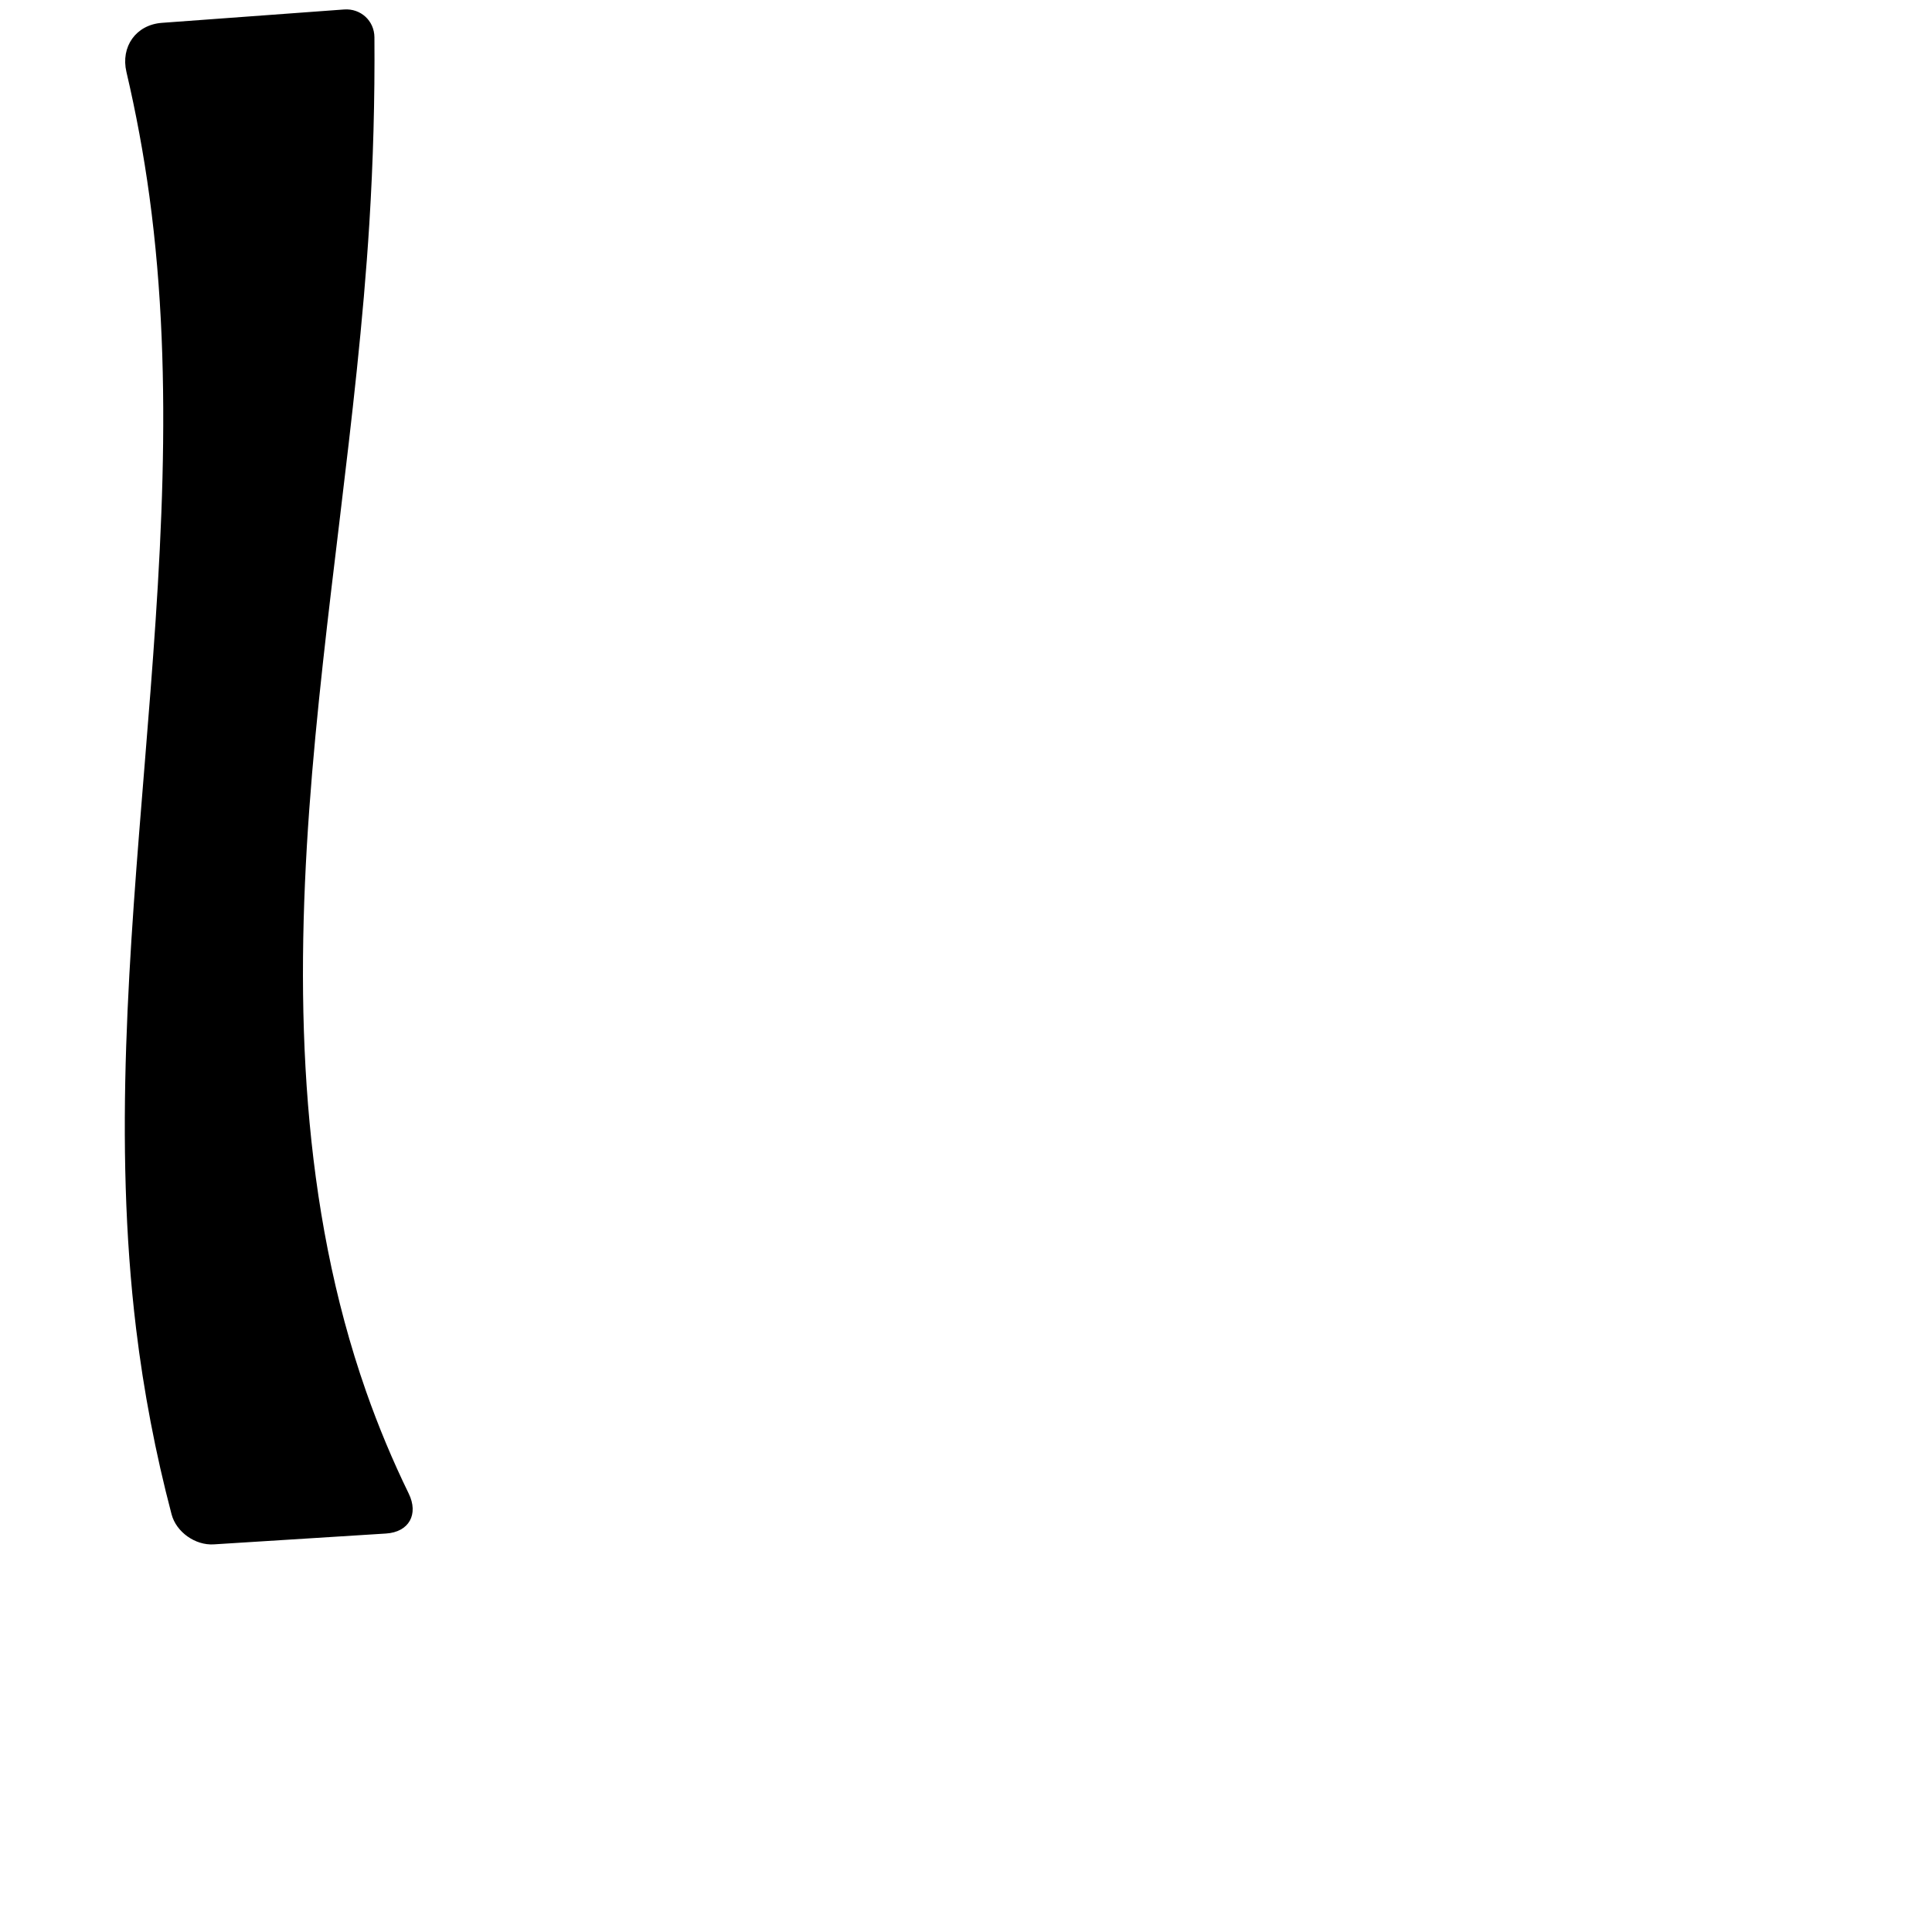
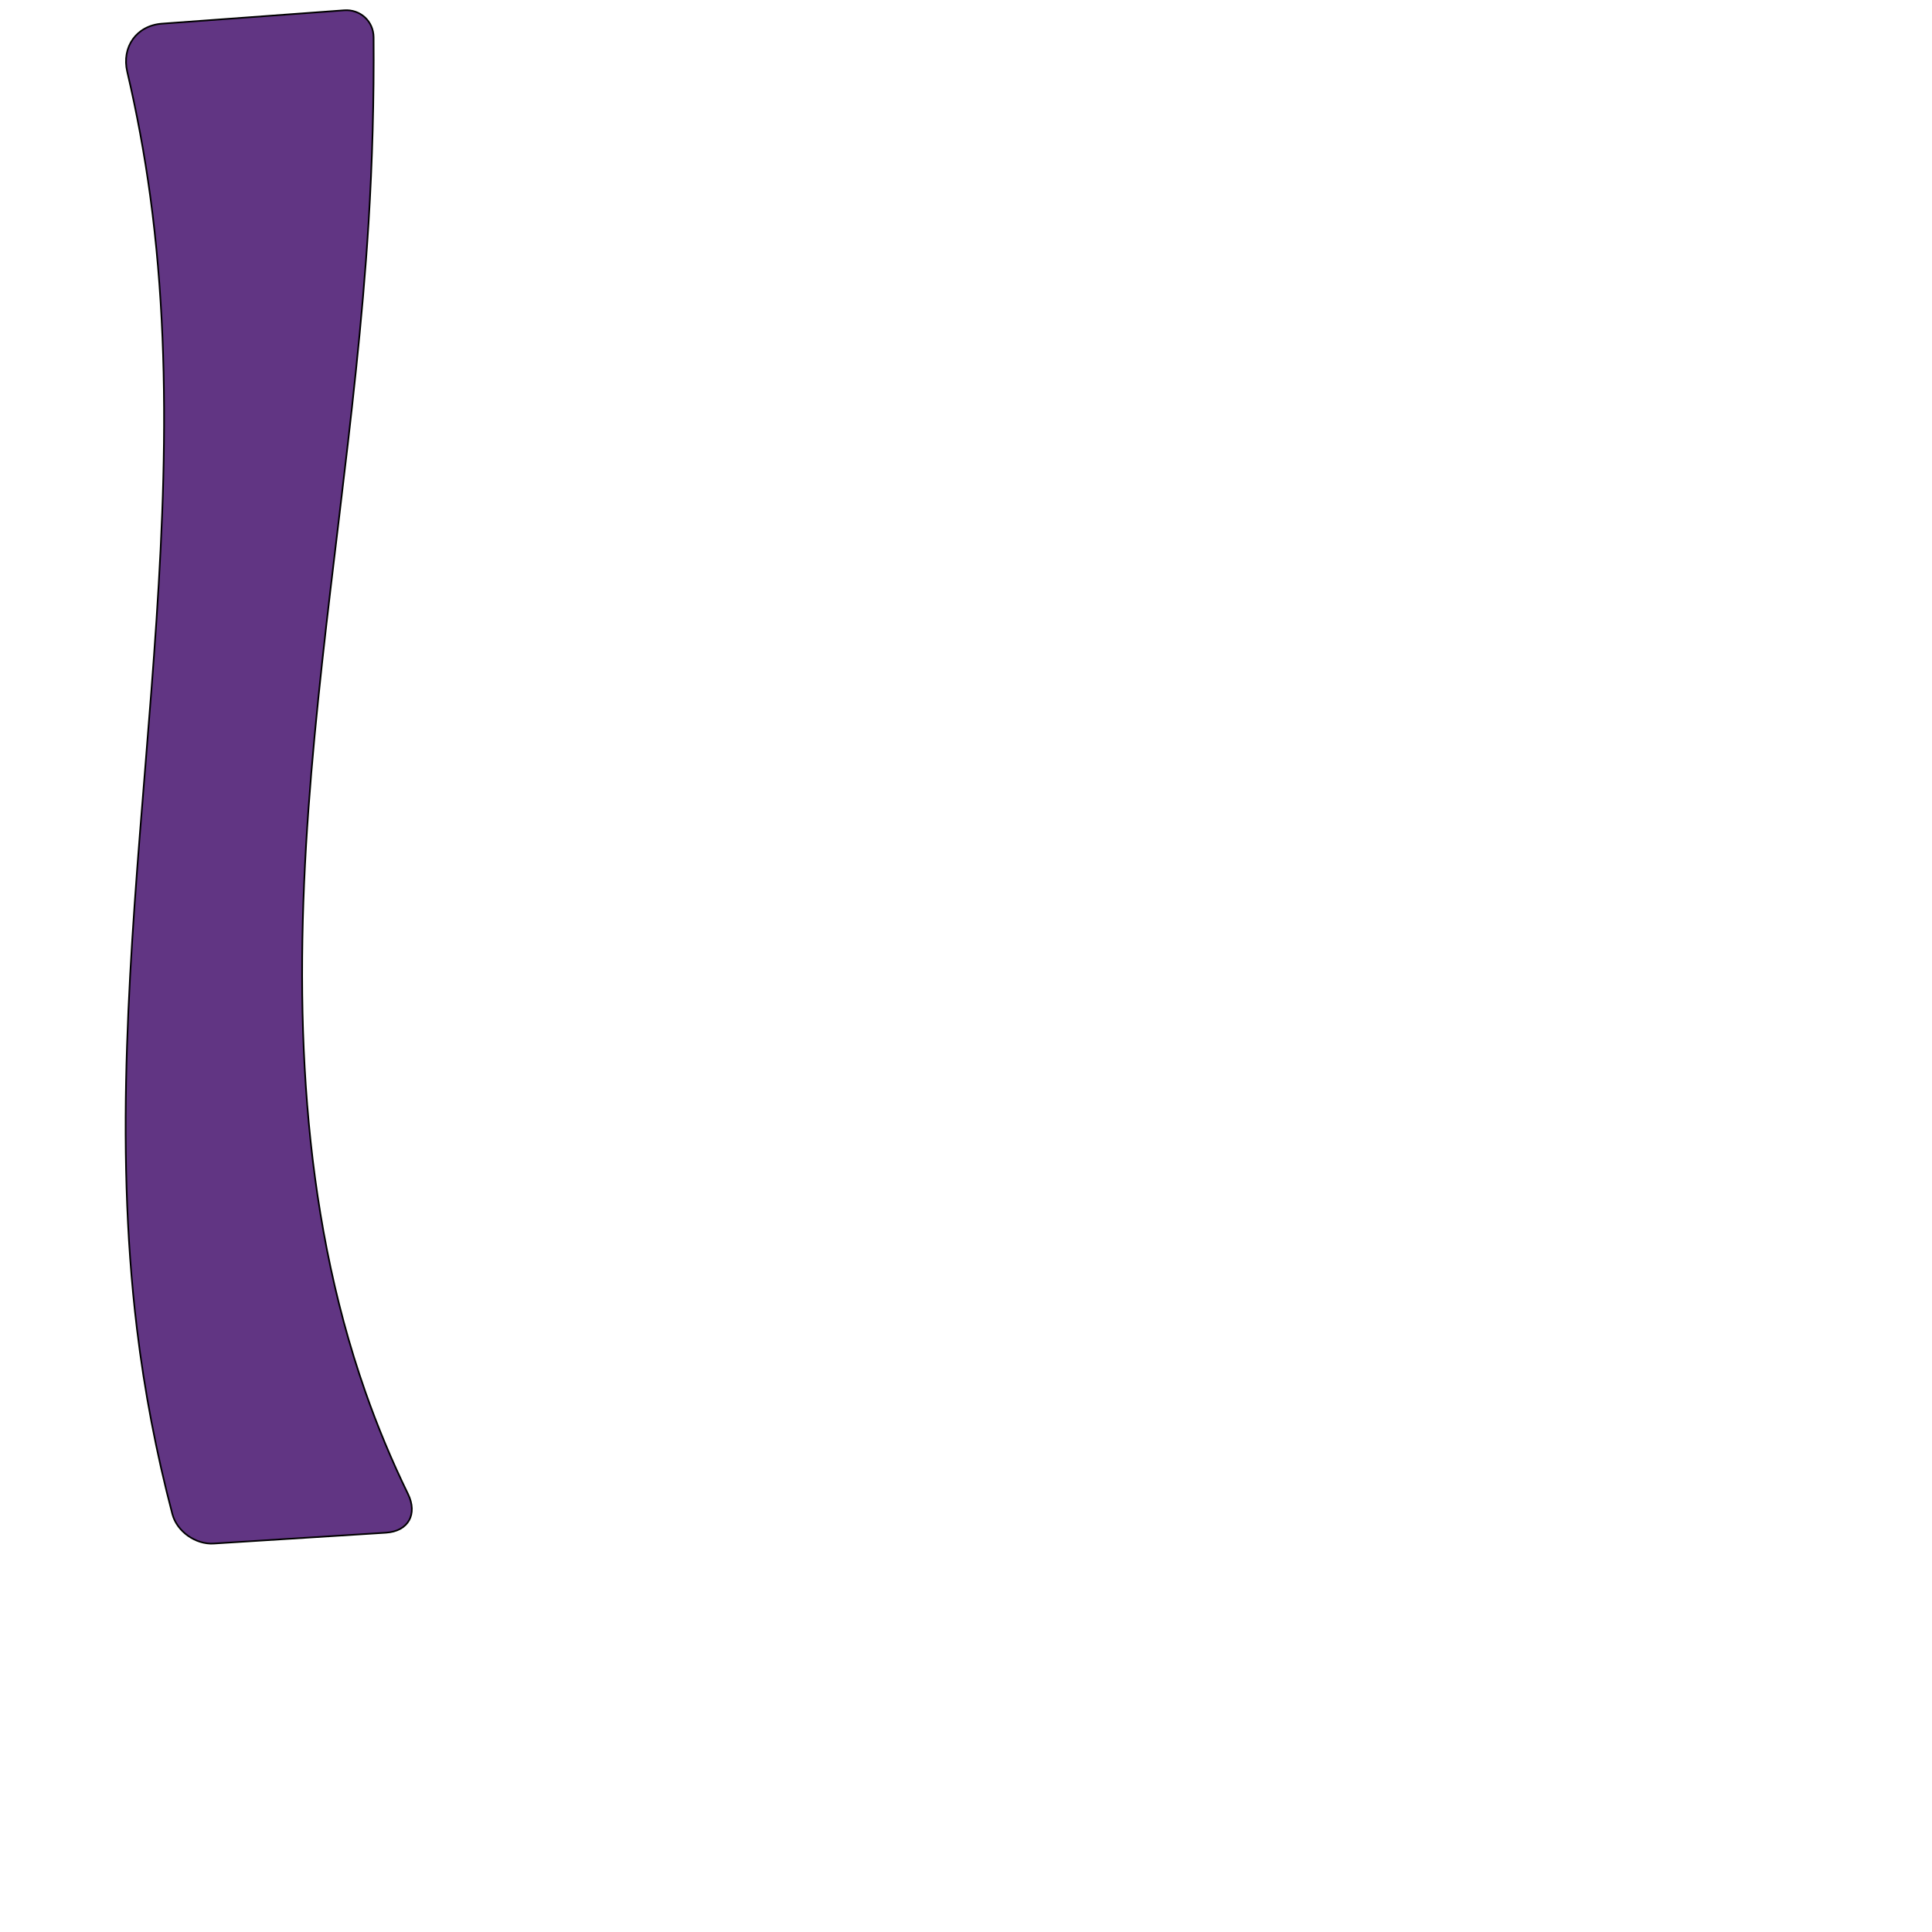
<svg xmlns="http://www.w3.org/2000/svg" xml:space="preserve" width="1000" height="1000" version="1.1" style="clip-rule:evenodd;fill-rule:evenodd;image-rendering:optimizeQuality;shape-rendering:geometricPrecision;text-rendering:geometricPrecision" viewBox="0 0 1000 1000" id="svg10">
  <defs id="defs4">
    <style type="text/css" id="style2">
   
    .fil0 {fill:#EF7F1A;fill-rule:nonzero}
   
  </style>
  </defs>
-   <path id="path847" style="fill:#000000;stroke:#000000;stroke-width:0.854px;stroke-linecap:butt;stroke-linejoin:miter;stroke-opacity:1" d="m 65.861,37.178 c 4.98,21.239 8.951,42.715 11.895,64.331 26.421,194.019 -30.405,391.849 -6.881,586.241 3.914,32.345 10.047,64.421 18.337,95.929 2.379,9.043 12.068,15.845 21.401,15.258 l 89.141,-5.611 c 11.629,-0.732 16.513,-9.613 11.407,-20.085 -8.37,-17.169 -15.741,-34.825 -22.062,-52.85 -33.644,-95.945 -36.796,-200.011 -29.453,-301.418 7.343,-101.407 24.795,-201.912 31.101,-303.389 1.992,-32.052 2.869,-64.173 2.629,-96.286 -0.062,-8.324 -6.924,-14.577 -15.226,-13.968 L 83.844,12.25 C 70.676,13.217 62.846,24.323 65.861,37.178 Z" />
+   <path id="path847" style="fill:#613583;stroke:#000000;stroke-width:0.854px;stroke-linecap:butt;stroke-linejoin:miter;stroke-opacity:1" d="m 65.861,37.178 c 4.98,21.239 8.951,42.715 11.895,64.331 26.421,194.019 -30.405,391.849 -6.881,586.241 3.914,32.345 10.047,64.421 18.337,95.929 2.379,9.043 12.068,15.845 21.401,15.258 l 89.141,-5.611 c 11.629,-0.732 16.513,-9.613 11.407,-20.085 -8.37,-17.169 -15.741,-34.825 -22.062,-52.85 -33.644,-95.945 -36.796,-200.011 -29.453,-301.418 7.343,-101.407 24.795,-201.912 31.101,-303.389 1.992,-32.052 2.869,-64.173 2.629,-96.286 -0.062,-8.324 -6.924,-14.577 -15.226,-13.968 L 83.844,12.25 C 70.676,13.217 62.846,24.323 65.861,37.178 Z" />
</svg>
